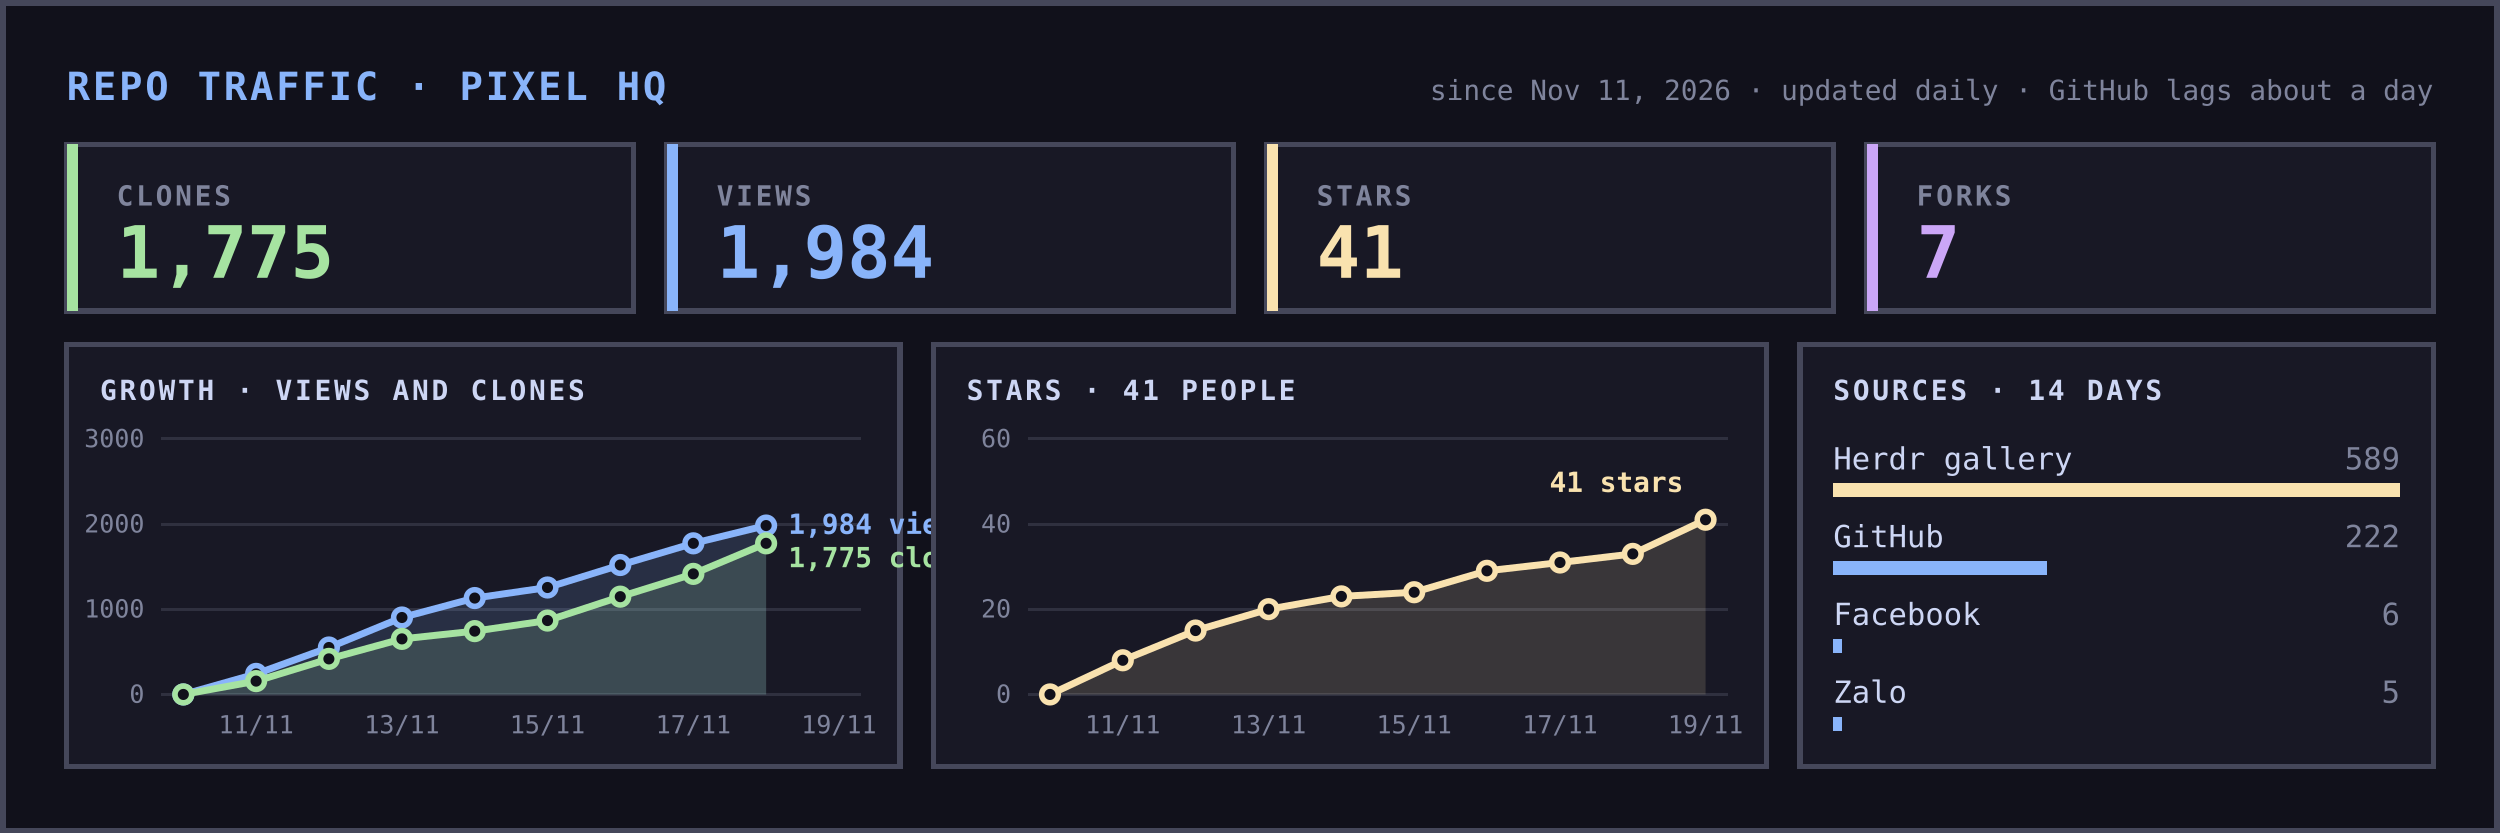
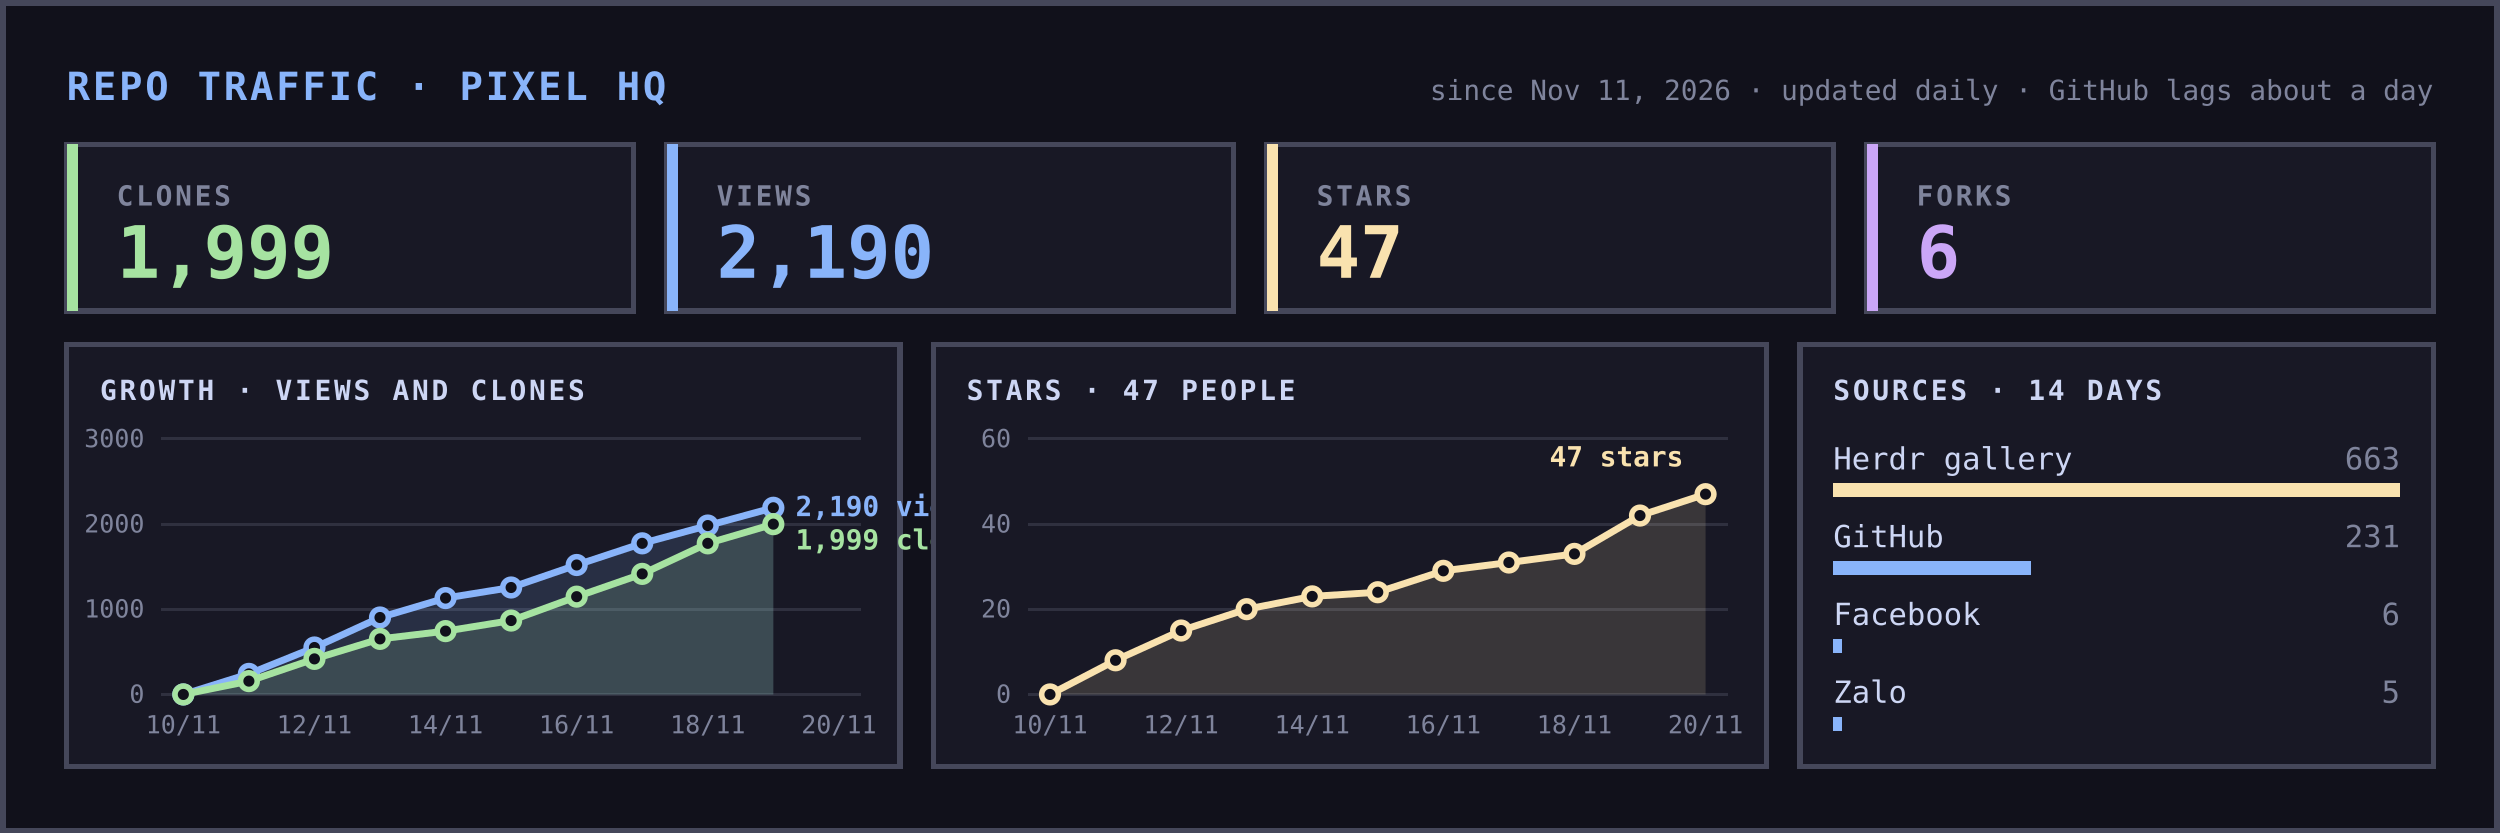
<svg xmlns="http://www.w3.org/2000/svg" width="900" height="300" viewBox="0 0 900 300" font-family="ui-monospace,SFMono-Regular,Menlo,Consolas,monospace" shape-rendering="crispEdges">
  <rect width="900" height="300" fill="#11111b" />
  <rect x="1" y="1" width="898" height="298" fill="none" stroke="#45475a" stroke-width="2" />
  <text x="24" y="36" font-size="14" font-weight="700" fill="#89b4fa" letter-spacing="1">REPO TRAFFIC · PIXEL HQ</text>
  <text x="876" y="36" font-size="10" fill="#7f849c" text-anchor="end">since Nov 11, 2026 · updated daily · GitHub lags about a day</text>
  <rect x="24" y="52" width="204" height="60" fill="#181825" stroke="#45475a" stroke-width="2" />
  <rect x="24" y="52" width="4" height="60" fill="#a6e3a1" />
  <text x="42" y="74" font-size="10" fill="#7f849c" letter-spacing="1" font-weight="700">CLONES</text>
-   <text x="42" y="100" font-size="26" font-weight="700" fill="#a6e3a1">1,775</text>
+   <text x="42" y="100" font-size="26" font-weight="700" fill="#a6e3a1">1,999</text>
  <rect x="240" y="52" width="204" height="60" fill="#181825" stroke="#45475a" stroke-width="2" />
  <rect x="240" y="52" width="4" height="60" fill="#89b4fa" />
  <text x="258" y="74" font-size="10" fill="#7f849c" letter-spacing="1" font-weight="700">VIEWS</text>
-   <text x="258" y="100" font-size="26" font-weight="700" fill="#89b4fa">1,984</text>
+   <text x="258" y="100" font-size="26" font-weight="700" fill="#89b4fa">2,190</text>
  <rect x="456" y="52" width="204" height="60" fill="#181825" stroke="#45475a" stroke-width="2" />
  <rect x="456" y="52" width="4" height="60" fill="#f9e2af" />
  <text x="474" y="74" font-size="10" fill="#7f849c" letter-spacing="1" font-weight="700">STARS</text>
-   <text x="474" y="100" font-size="26" font-weight="700" fill="#f9e2af">41</text>
+   <text x="474" y="100" font-size="26" font-weight="700" fill="#f9e2af">47</text>
  <rect x="672" y="52" width="204" height="60" fill="#181825" stroke="#45475a" stroke-width="2" />
  <rect x="672" y="52" width="4" height="60" fill="#cba6f7" />
  <text x="690" y="74" font-size="10" fill="#7f849c" letter-spacing="1" font-weight="700">FORKS</text>
-   <text x="690" y="100" font-size="26" font-weight="700" fill="#cba6f7">7</text>
+   <text x="690" y="100" font-size="26" font-weight="700" fill="#cba6f7">6</text>
  <rect x="24" y="124" width="300" height="152" fill="#181825" stroke="#45475a" stroke-width="2" />
  <text x="36" y="144" font-size="10" fill="#cdd6f4" letter-spacing="1" font-weight="700">GROWTH · VIEWS AND CLONES</text>
  <line x1="58" x2="310" y1="250.0" y2="250.0" stroke="#45475a" stroke-width="1" opacity="0.5" />
  <text x="52" y="253.0" font-size="9" fill="#7f849c" text-anchor="end">0</text>
  <line x1="58" x2="310" y1="219.3" y2="219.3" stroke="#45475a" stroke-width="1" opacity="0.5" />
  <text x="52" y="222.3" font-size="9" fill="#7f849c" text-anchor="end">1000</text>
  <line x1="58" x2="310" y1="188.7" y2="188.7" stroke="#45475a" stroke-width="1" opacity="0.5" />
  <text x="52" y="191.7" font-size="9" fill="#7f849c" text-anchor="end">2000</text>
  <line x1="58" x2="310" y1="158.0" y2="158.0" stroke="#45475a" stroke-width="1" opacity="0.5" />
  <text x="52" y="161.0" font-size="9" fill="#7f849c" text-anchor="end">3000</text>
-   <text x="92.2" y="264" font-size="9" fill="#7f849c" text-anchor="middle">11/11</text>
-   <text x="144.7" y="264" font-size="9" fill="#7f849c" text-anchor="middle">13/11</text>
-   <text x="197.1" y="264" font-size="9" fill="#7f849c" text-anchor="middle">15/11</text>
-   <text x="249.6" y="264" font-size="9" fill="#7f849c" text-anchor="middle">17/11</text>
-   <text x="302.0" y="264" font-size="9" fill="#7f849c" text-anchor="middle">19/11</text>
+   <text x="66.0" y="264" font-size="9" fill="#7f849c" text-anchor="middle">10/11</text>
+   <text x="113.2" y="264" font-size="9" fill="#7f849c" text-anchor="middle">12/11</text>
+   <text x="160.4" y="264" font-size="9" fill="#7f849c" text-anchor="middle">14/11</text>
+   <text x="207.6" y="264" font-size="9" fill="#7f849c" text-anchor="middle">16/11</text>
+   <text x="254.8" y="264" font-size="9" fill="#7f849c" text-anchor="middle">18/11</text>
+   <text x="302.0" y="264" font-size="9" fill="#7f849c" text-anchor="middle">20/11</text>
  <g shape-rendering="geometricPrecision">
-     <polygon points="66.0,250 66.0,250.0 92.2,242.6 118.4,233.1 144.7,222.3 170.9,215.3 197.1,211.5 223.3,203.4 249.6,195.6 275.8,189.2 275.8,250" fill="#89b4fa" opacity="0.15" />
-     <polyline points="66.0,250.0 92.2,242.6 118.4,233.1 144.7,222.3 170.9,215.3 197.1,211.5 223.3,203.4 249.6,195.6 275.8,189.2" fill="none" stroke="#89b4fa" stroke-width="2.5" stroke-linejoin="round" stroke-linecap="round" />
+     <polygon points="66.0,250 66.0,250.0 89.6,242.6 113.2,233.1 136.8,222.3 160.4,215.3 184.0,211.5 207.6,203.4 231.2,195.6 254.8,189.2 278.4,182.8 278.4,250" fill="#89b4fa" opacity="0.15" />
+     <polyline points="66.0,250.0 89.6,242.6 113.2,233.1 136.8,222.3 160.4,215.3 184.0,211.5 207.6,203.4 231.2,195.6 254.8,189.2 278.4,182.8" fill="none" stroke="#89b4fa" stroke-width="2.5" stroke-linejoin="round" stroke-linecap="round" />
    <circle cx="66.0" cy="250.0" r="3" fill="#11111b" stroke="#89b4fa" stroke-width="2" />
-     <circle cx="92.2" cy="242.6" r="3" fill="#11111b" stroke="#89b4fa" stroke-width="2" />
-     <circle cx="118.4" cy="233.1" r="3" fill="#11111b" stroke="#89b4fa" stroke-width="2" />
-     <circle cx="144.7" cy="222.3" r="3" fill="#11111b" stroke="#89b4fa" stroke-width="2" />
-     <circle cx="170.9" cy="215.3" r="3" fill="#11111b" stroke="#89b4fa" stroke-width="2" />
-     <circle cx="197.1" cy="211.5" r="3" fill="#11111b" stroke="#89b4fa" stroke-width="2" />
-     <circle cx="223.3" cy="203.4" r="3" fill="#11111b" stroke="#89b4fa" stroke-width="2" />
-     <circle cx="249.6" cy="195.6" r="3" fill="#11111b" stroke="#89b4fa" stroke-width="2" />
-     <circle cx="275.8" cy="189.2" r="3" fill="#11111b" stroke="#89b4fa" stroke-width="2" />
-     <polygon points="66.0,250 66.0,250.0 92.2,245.2 118.4,237.2 144.7,230.0 170.9,227.2 197.1,223.4 223.3,214.8 249.6,206.6 275.8,195.6 275.8,250" fill="#a6e3a1" opacity="0.15" />
-     <polyline points="66.0,250.0 92.2,245.2 118.4,237.2 144.7,230.0 170.9,227.2 197.1,223.4 223.3,214.8 249.6,206.6 275.8,195.6" fill="none" stroke="#a6e3a1" stroke-width="2.5" stroke-linejoin="round" stroke-linecap="round" />
+     <circle cx="89.6" cy="242.6" r="3" fill="#11111b" stroke="#89b4fa" stroke-width="2" />
+     <circle cx="113.2" cy="233.1" r="3" fill="#11111b" stroke="#89b4fa" stroke-width="2" />
+     <circle cx="136.8" cy="222.3" r="3" fill="#11111b" stroke="#89b4fa" stroke-width="2" />
+     <circle cx="160.4" cy="215.3" r="3" fill="#11111b" stroke="#89b4fa" stroke-width="2" />
+     <circle cx="184.0" cy="211.5" r="3" fill="#11111b" stroke="#89b4fa" stroke-width="2" />
+     <circle cx="207.6" cy="203.4" r="3" fill="#11111b" stroke="#89b4fa" stroke-width="2" />
+     <circle cx="231.2" cy="195.6" r="3" fill="#11111b" stroke="#89b4fa" stroke-width="2" />
+     <circle cx="254.8" cy="189.2" r="3" fill="#11111b" stroke="#89b4fa" stroke-width="2" />
+     <circle cx="278.4" cy="182.8" r="3" fill="#11111b" stroke="#89b4fa" stroke-width="2" />
+     <polygon points="66.0,250 66.0,250.0 89.6,245.2 113.2,237.2 136.8,230.0 160.4,227.2 184.0,223.4 207.6,214.8 231.2,206.6 254.8,195.6 278.4,188.7 278.4,250" fill="#a6e3a1" opacity="0.15" />
+     <polyline points="66.0,250.0 89.6,245.2 113.2,237.2 136.8,230.0 160.4,227.2 184.0,223.4 207.6,214.8 231.2,206.6 254.8,195.6 278.4,188.7" fill="none" stroke="#a6e3a1" stroke-width="2.5" stroke-linejoin="round" stroke-linecap="round" />
    <circle cx="66.0" cy="250.0" r="3" fill="#11111b" stroke="#a6e3a1" stroke-width="2" />
-     <circle cx="92.2" cy="245.2" r="3" fill="#11111b" stroke="#a6e3a1" stroke-width="2" />
-     <circle cx="118.4" cy="237.2" r="3" fill="#11111b" stroke="#a6e3a1" stroke-width="2" />
-     <circle cx="144.7" cy="230.0" r="3" fill="#11111b" stroke="#a6e3a1" stroke-width="2" />
-     <circle cx="170.9" cy="227.2" r="3" fill="#11111b" stroke="#a6e3a1" stroke-width="2" />
-     <circle cx="197.1" cy="223.4" r="3" fill="#11111b" stroke="#a6e3a1" stroke-width="2" />
-     <circle cx="223.3" cy="214.8" r="3" fill="#11111b" stroke="#a6e3a1" stroke-width="2" />
-     <circle cx="249.6" cy="206.6" r="3" fill="#11111b" stroke="#a6e3a1" stroke-width="2" />
-     <circle cx="275.8" cy="195.6" r="3" fill="#11111b" stroke="#a6e3a1" stroke-width="2" />
+     <circle cx="89.6" cy="245.2" r="3" fill="#11111b" stroke="#a6e3a1" stroke-width="2" />
+     <circle cx="113.2" cy="237.2" r="3" fill="#11111b" stroke="#a6e3a1" stroke-width="2" />
+     <circle cx="136.8" cy="230.0" r="3" fill="#11111b" stroke="#a6e3a1" stroke-width="2" />
+     <circle cx="160.4" cy="227.2" r="3" fill="#11111b" stroke="#a6e3a1" stroke-width="2" />
+     <circle cx="184.0" cy="223.4" r="3" fill="#11111b" stroke="#a6e3a1" stroke-width="2" />
+     <circle cx="207.6" cy="214.8" r="3" fill="#11111b" stroke="#a6e3a1" stroke-width="2" />
+     <circle cx="231.2" cy="206.6" r="3" fill="#11111b" stroke="#a6e3a1" stroke-width="2" />
+     <circle cx="254.8" cy="195.6" r="3" fill="#11111b" stroke="#a6e3a1" stroke-width="2" />
+     <circle cx="278.4" cy="188.7" r="3" fill="#11111b" stroke="#a6e3a1" stroke-width="2" />
  </g>
-   <text x="283.8" y="192.2" font-size="10" font-weight="700" fill="#89b4fa">1,984 views</text>
-   <text x="283.8" y="204.2" font-size="10" font-weight="700" fill="#a6e3a1">1,775 clones</text>
+   <text x="286.4" y="185.8" font-size="10" font-weight="700" fill="#89b4fa">2,190 views</text>
+   <text x="286.4" y="197.8" font-size="10" font-weight="700" fill="#a6e3a1">1,999 clones</text>
  <rect x="336" y="124" width="300" height="152" fill="#181825" stroke="#45475a" stroke-width="2" />
-   <text x="348" y="144" font-size="10" fill="#cdd6f4" letter-spacing="1" font-weight="700">STARS · 41 PEOPLE</text>
+   <text x="348" y="144" font-size="10" fill="#cdd6f4" letter-spacing="1" font-weight="700">STARS · 47 PEOPLE</text>
  <line x1="370" x2="622" y1="250.0" y2="250.0" stroke="#45475a" stroke-width="1" opacity="0.5" />
  <text x="364" y="253.0" font-size="9" fill="#7f849c" text-anchor="end">0</text>
  <line x1="370" x2="622" y1="219.3" y2="219.3" stroke="#45475a" stroke-width="1" opacity="0.5" />
  <text x="364" y="222.3" font-size="9" fill="#7f849c" text-anchor="end">20</text>
  <line x1="370" x2="622" y1="188.7" y2="188.7" stroke="#45475a" stroke-width="1" opacity="0.5" />
  <text x="364" y="191.7" font-size="9" fill="#7f849c" text-anchor="end">40</text>
  <line x1="370" x2="622" y1="158.0" y2="158.0" stroke="#45475a" stroke-width="1" opacity="0.5" />
  <text x="364" y="161.0" font-size="9" fill="#7f849c" text-anchor="end">60</text>
-   <text x="404.2" y="264" font-size="9" fill="#7f849c" text-anchor="middle">11/11</text>
-   <text x="456.7" y="264" font-size="9" fill="#7f849c" text-anchor="middle">13/11</text>
-   <text x="509.1" y="264" font-size="9" fill="#7f849c" text-anchor="middle">15/11</text>
-   <text x="561.6" y="264" font-size="9" fill="#7f849c" text-anchor="middle">17/11</text>
-   <text x="614.0" y="264" font-size="9" fill="#7f849c" text-anchor="middle">19/11</text>
+   <text x="378.0" y="264" font-size="9" fill="#7f849c" text-anchor="middle">10/11</text>
+   <text x="425.2" y="264" font-size="9" fill="#7f849c" text-anchor="middle">12/11</text>
+   <text x="472.4" y="264" font-size="9" fill="#7f849c" text-anchor="middle">14/11</text>
+   <text x="519.6" y="264" font-size="9" fill="#7f849c" text-anchor="middle">16/11</text>
+   <text x="566.8" y="264" font-size="9" fill="#7f849c" text-anchor="middle">18/11</text>
+   <text x="614.0" y="264" font-size="9" fill="#7f849c" text-anchor="middle">20/11</text>
  <g shape-rendering="geometricPrecision">
-     <polygon points="378.0,250 378.0,250.0 404.2,237.7 430.4,227.0 456.7,219.3 482.9,214.7 509.1,213.2 535.3,205.5 561.6,202.5 587.8,199.4 614.0,187.1 614.0,250" fill="#f9e2af" opacity="0.15" />
-     <polyline points="378.0,250.0 404.2,237.7 430.4,227.0 456.7,219.3 482.9,214.7 509.1,213.2 535.3,205.5 561.6,202.5 587.8,199.4 614.0,187.1" fill="none" stroke="#f9e2af" stroke-width="2.5" stroke-linejoin="round" stroke-linecap="round" />
+     <polygon points="378.0,250 378.0,250.0 401.6,237.7 425.2,227.0 448.8,219.3 472.4,214.7 496.0,213.2 519.6,205.5 543.2,202.5 566.8,199.4 590.4,185.6 614.0,177.9 614.0,250" fill="#f9e2af" opacity="0.15" />
+     <polyline points="378.0,250.0 401.6,237.7 425.2,227.0 448.8,219.3 472.4,214.7 496.0,213.2 519.6,205.5 543.2,202.5 566.8,199.4 590.4,185.6 614.0,177.9" fill="none" stroke="#f9e2af" stroke-width="2.5" stroke-linejoin="round" stroke-linecap="round" />
    <circle cx="378.0" cy="250.0" r="3" fill="#11111b" stroke="#f9e2af" stroke-width="2" />
-     <circle cx="404.2" cy="237.7" r="3" fill="#11111b" stroke="#f9e2af" stroke-width="2" />
-     <circle cx="430.4" cy="227.0" r="3" fill="#11111b" stroke="#f9e2af" stroke-width="2" />
-     <circle cx="456.7" cy="219.3" r="3" fill="#11111b" stroke="#f9e2af" stroke-width="2" />
-     <circle cx="482.9" cy="214.7" r="3" fill="#11111b" stroke="#f9e2af" stroke-width="2" />
-     <circle cx="509.1" cy="213.2" r="3" fill="#11111b" stroke="#f9e2af" stroke-width="2" />
-     <circle cx="535.3" cy="205.5" r="3" fill="#11111b" stroke="#f9e2af" stroke-width="2" />
-     <circle cx="561.6" cy="202.5" r="3" fill="#11111b" stroke="#f9e2af" stroke-width="2" />
-     <circle cx="587.8" cy="199.4" r="3" fill="#11111b" stroke="#f9e2af" stroke-width="2" />
-     <circle cx="614.0" cy="187.1" r="3" fill="#11111b" stroke="#f9e2af" stroke-width="2" />
+     <circle cx="401.6" cy="237.7" r="3" fill="#11111b" stroke="#f9e2af" stroke-width="2" />
+     <circle cx="425.2" cy="227.0" r="3" fill="#11111b" stroke="#f9e2af" stroke-width="2" />
+     <circle cx="448.8" cy="219.3" r="3" fill="#11111b" stroke="#f9e2af" stroke-width="2" />
+     <circle cx="472.4" cy="214.7" r="3" fill="#11111b" stroke="#f9e2af" stroke-width="2" />
+     <circle cx="496.0" cy="213.2" r="3" fill="#11111b" stroke="#f9e2af" stroke-width="2" />
+     <circle cx="519.6" cy="205.5" r="3" fill="#11111b" stroke="#f9e2af" stroke-width="2" />
+     <circle cx="543.2" cy="202.5" r="3" fill="#11111b" stroke="#f9e2af" stroke-width="2" />
+     <circle cx="566.8" cy="199.4" r="3" fill="#11111b" stroke="#f9e2af" stroke-width="2" />
+     <circle cx="590.4" cy="185.6" r="3" fill="#11111b" stroke="#f9e2af" stroke-width="2" />
+     <circle cx="614.0" cy="177.9" r="3" fill="#11111b" stroke="#f9e2af" stroke-width="2" />
  </g>
-   <text x="606.0" y="177.1" font-size="10" font-weight="700" fill="#f9e2af" text-anchor="end">41 stars</text>
+   <text x="606.0" y="167.9" font-size="10" font-weight="700" fill="#f9e2af" text-anchor="end">47 stars</text>
  <rect x="648" y="124" width="228" height="152" fill="#181825" stroke="#45475a" stroke-width="2" />
  <text x="660" y="144" font-size="10" fill="#cdd6f4" letter-spacing="1" font-weight="700">SOURCES · 14 DAYS</text>
  <text x="660" y="169" font-size="11" fill="#cdd6f4">Herdr gallery</text>
  <rect x="660" y="174" width="204" height="5" fill="#f9e2af" />
-   <text x="864" y="169" font-size="11" fill="#7f849c" text-anchor="end">589</text>
+   <text x="864" y="169" font-size="11" fill="#7f849c" text-anchor="end">663</text>
  <text x="660" y="197" font-size="11" fill="#cdd6f4">GitHub</text>
-   <rect x="660" y="202" width="77" height="5" fill="#89b4fa" />
-   <text x="864" y="197" font-size="11" fill="#7f849c" text-anchor="end">222</text>
+   <rect x="660" y="202" width="71" height="5" fill="#89b4fa" />
+   <text x="864" y="197" font-size="11" fill="#7f849c" text-anchor="end">231</text>
  <text x="660" y="225" font-size="11" fill="#cdd6f4">Facebook</text>
  <rect x="660" y="230" width="3" height="5" fill="#89b4fa" />
  <text x="864" y="225" font-size="11" fill="#7f849c" text-anchor="end">6</text>
  <text x="660" y="253" font-size="11" fill="#cdd6f4">Zalo</text>
  <rect x="660" y="258" width="3" height="5" fill="#89b4fa" />
  <text x="864" y="253" font-size="11" fill="#7f849c" text-anchor="end">5</text>
</svg>
